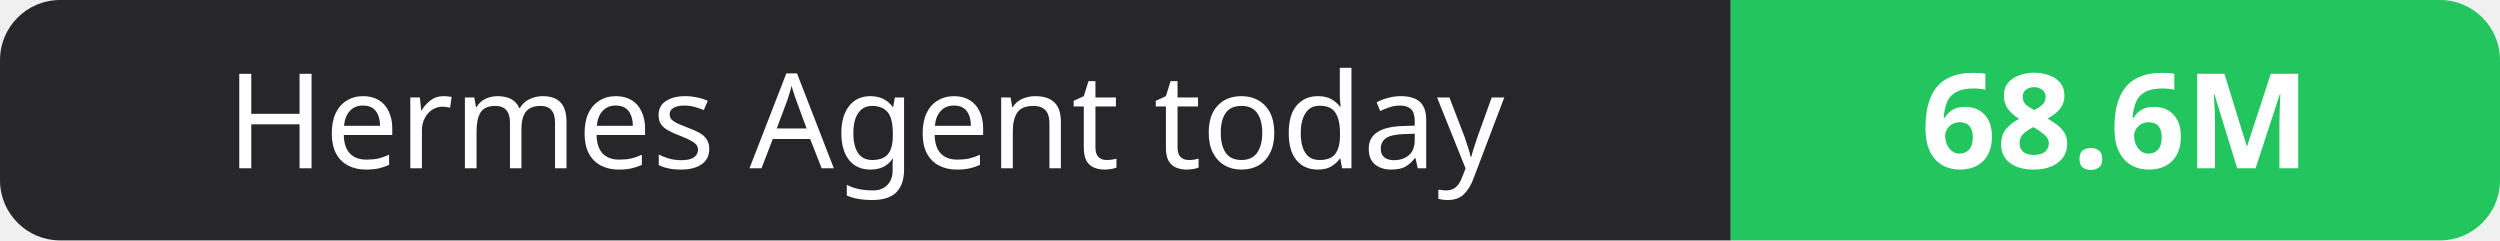
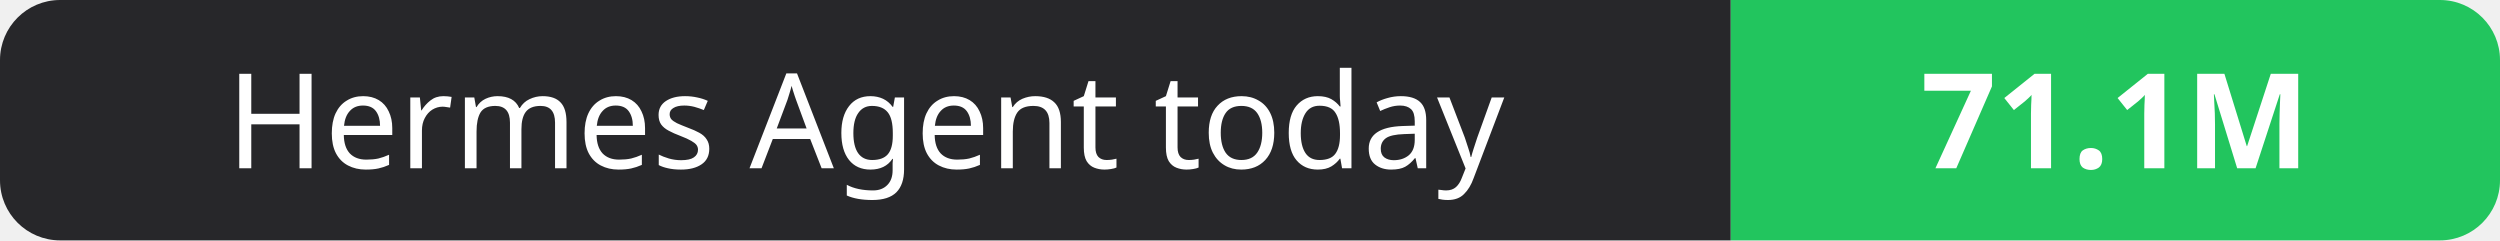
- <svg xmlns="http://www.w3.org/2000/svg" width="208" height="20" role="img" aria-label="Hermes Agent today: 68.6M">
+ <svg xmlns="http://www.w3.org/2000/svg" width="208" height="20" role="img" aria-label="Hermes Agent today: 71.1M">
  <clipPath id="r">
    <rect width="208" height="20" rx="5" fill="#fff" />
  </clipPath>
  <g clip-path="url(#r)">
    <rect width="144" height="20" fill="#27272a" />
    <rect x="144" width="64" height="20" fill="#22c55e" />
  </g>
  <g fill="#fff" text-anchor="middle" font-family="Verdana,Geneva,sans-serif" font-size="11">
    <text x="72.0" y="14">Hermes Agent today</text>
-     <text x="176.0" y="14" font-weight="700">68.6M</text>
+     <text x="176.0" y="14" font-weight="700">71.1M</text>
  </g>
</svg>
